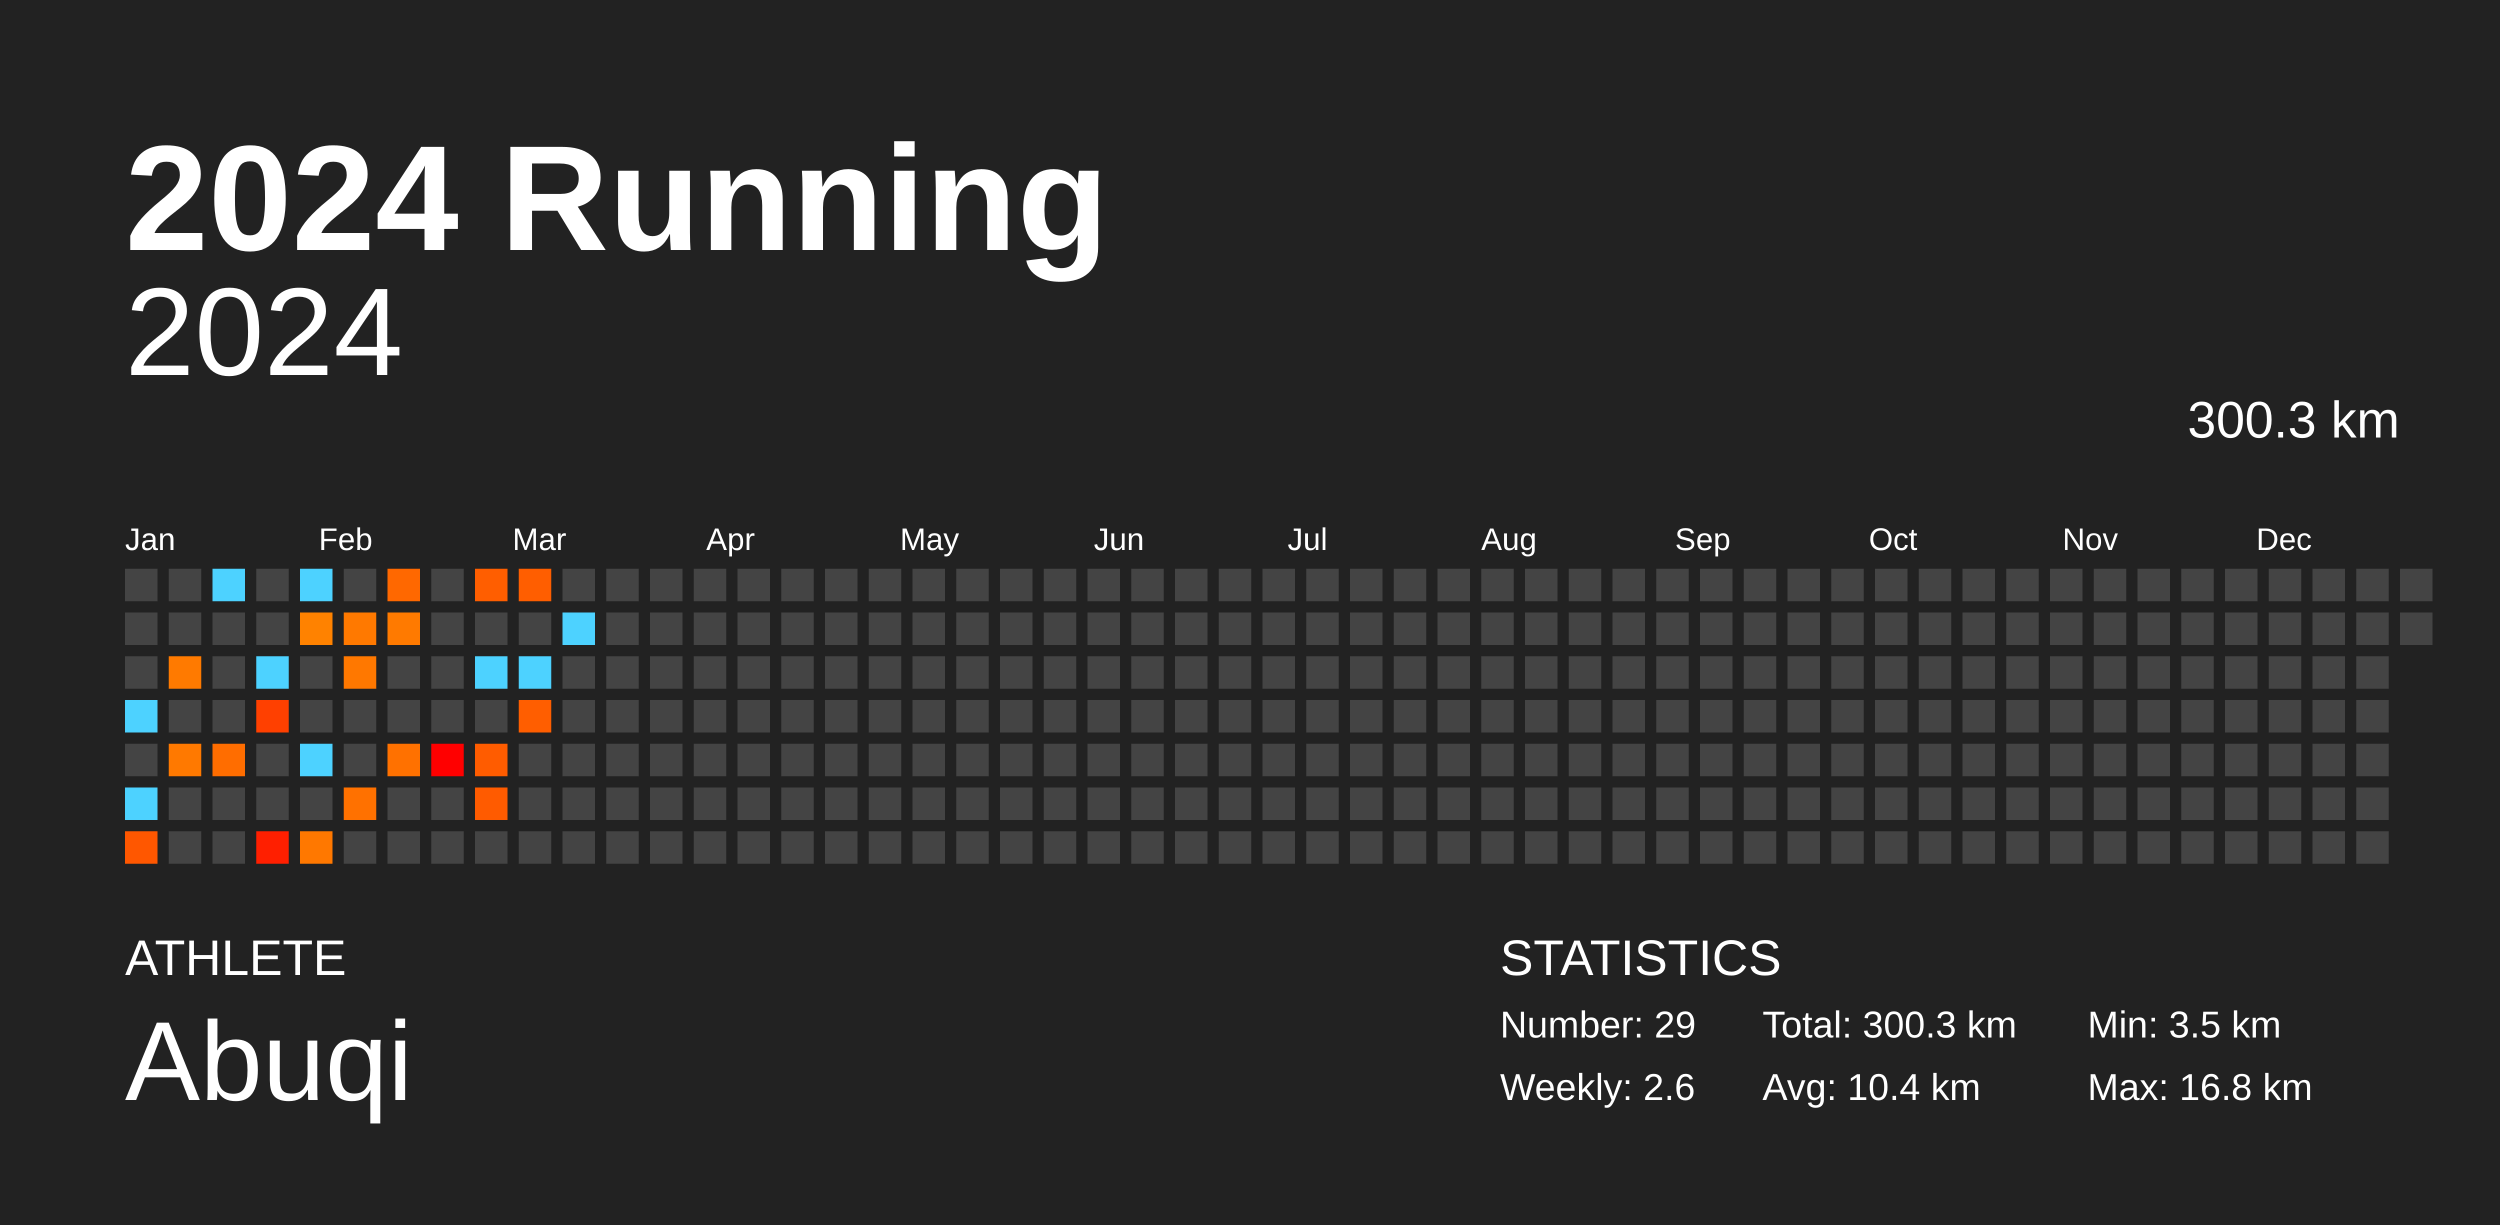
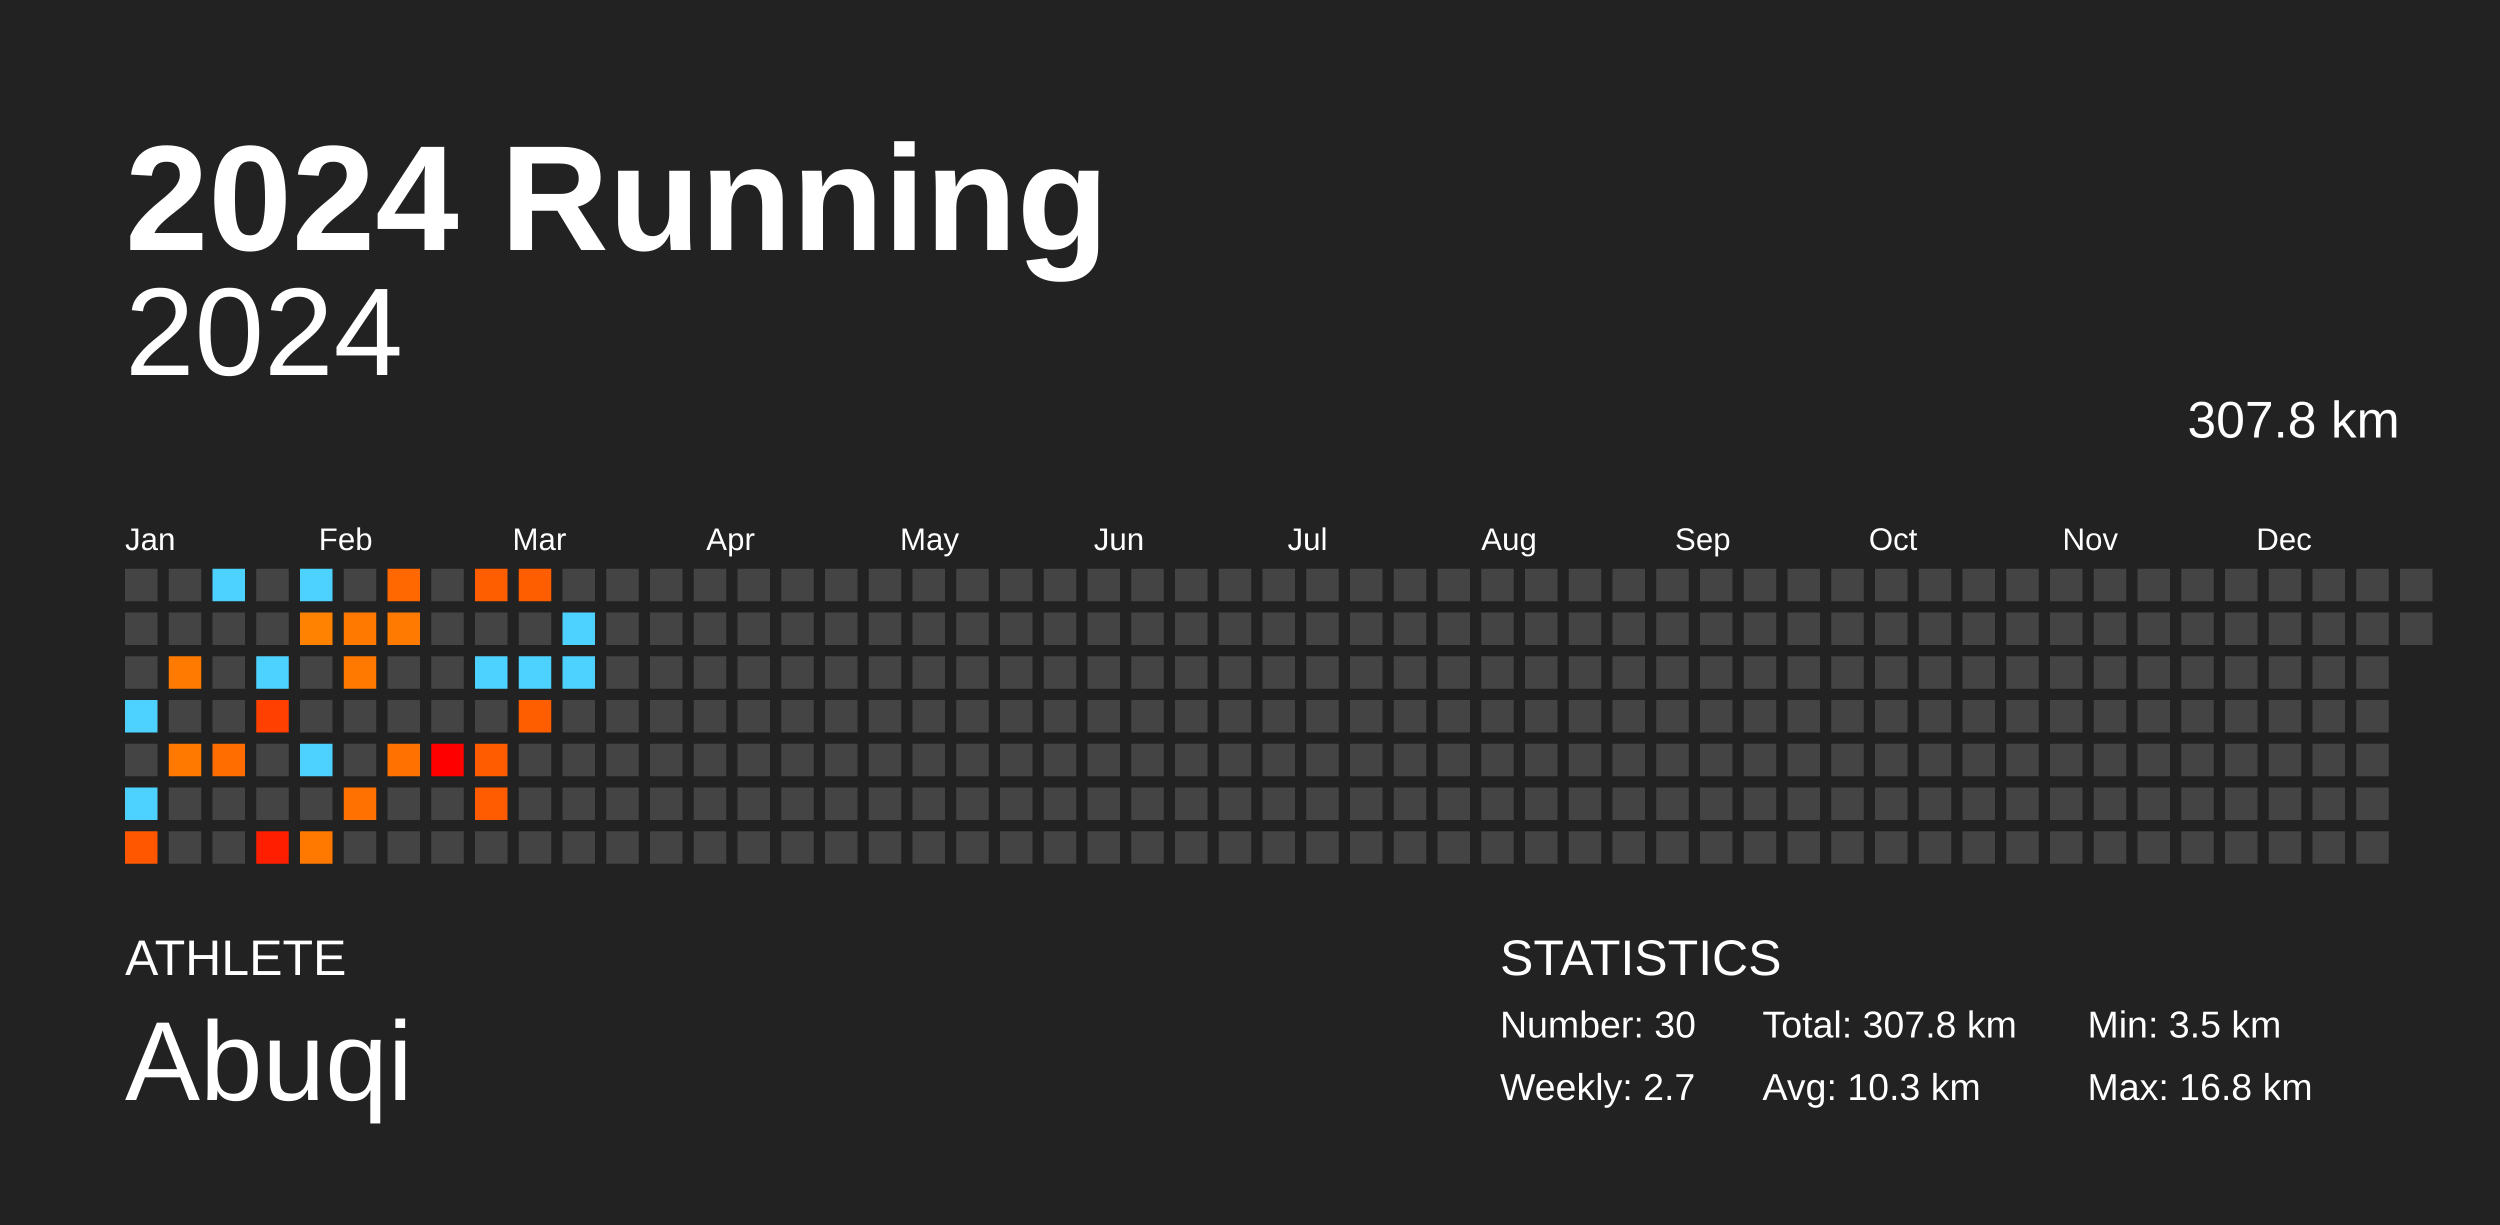
<svg xmlns="http://www.w3.org/2000/svg" baseProfile="full" height="98mm" version="1.1" viewBox="0,0,200,98" width="200mm">
  <defs />
  <rect fill="#222222" height="98" width="200" x="0" y="0" />
  <text fill="#FFFFFF" style="font-size:12px; font-family:Arial; font-weight:bold;" x="10" y="20">2024 Running</text>
  <text fill="#FFFFFF" style="font-size:4px; font-family:Arial" x="10" y="78">ATHLETE</text>
  <text fill="#FFFFFF" style="font-size:9px; font-family:Arial" x="10" y="88">Abuqi</text>
  <text fill="#FFFFFF" style="font-size:4px; font-family:Arial" x="120" y="78">STATISTICS</text>
-   <text fill="#FFFFFF" style="font-size:3px; font-family:Arial" x="120" y="83">Number: 29</text>
-   <text fill="#FFFFFF" style="font-size:3px; font-family:Arial" x="120" y="88">Weekly: 2.6</text>
-   <text fill="#FFFFFF" style="font-size:3px; font-family:Arial" x="141" y="83">Total: 300.3 km</text>
-   <text fill="#FFFFFF" style="font-size:3px; font-family:Arial" x="141" y="88">Avg: 10.4 km</text>
+   <text fill="#FFFFFF" style="font-size:3px; font-family:Arial" x="120" y="83">Number: 30</text>
+   <text fill="#FFFFFF" style="font-size:3px; font-family:Arial" x="120" y="88">Weekly: 2.7</text>
+   <text fill="#FFFFFF" style="font-size:3px; font-family:Arial" x="141" y="83">Total: 307.8 km</text>
+   <text fill="#FFFFFF" style="font-size:3px; font-family:Arial" x="141" y="88">Avg: 10.3 km</text>
  <text fill="#FFFFFF" style="font-size:3px; font-family:Arial" x="167" y="83">Min: 3.5 km</text>
  <text fill="#FFFFFF" style="font-size:3px; font-family:Arial" x="167" y="88">Max: 16.8 km</text>
  <text alignment-baseline="hanging" fill="#FFFFFF" style="font-size:10.0px; font-family:Arial;" x="10" y="30">2024</text>
-   <text alignment-baseline="hanging" fill="#FFFFFF" style="font-size:4.125px; font-family:Arial;" x="175" y="35">300.3 km</text>
+   <text alignment-baseline="hanging" fill="#FFFFFF" style="font-size:4.125px; font-family:Arial;" x="175" y="35">307.8 km</text>
  <text fill="#FFFFFF" style="font-size:2.5px; font-family:Arial" x="10.0" y="44">Jan</text>
  <text fill="#FFFFFF" style="font-size:2.5px; font-family:Arial" x="25.5" y="44">Feb</text>
  <text fill="#FFFFFF" style="font-size:2.5px; font-family:Arial" x="41.0" y="44">Mar</text>
  <text fill="#FFFFFF" style="font-size:2.5px; font-family:Arial" x="56.5" y="44">Apr</text>
  <text fill="#FFFFFF" style="font-size:2.5px; font-family:Arial" x="72.0" y="44">May</text>
  <text fill="#FFFFFF" style="font-size:2.5px; font-family:Arial" x="87.5" y="44">Jun</text>
  <text fill="#FFFFFF" style="font-size:2.5px; font-family:Arial" x="103.0" y="44">Jul</text>
  <text fill="#FFFFFF" style="font-size:2.5px; font-family:Arial" x="118.5" y="44">Aug</text>
  <text fill="#FFFFFF" style="font-size:2.5px; font-family:Arial" x="134.0" y="44">Sep</text>
  <text fill="#FFFFFF" style="font-size:2.5px; font-family:Arial" x="149.5" y="44">Oct</text>
  <text fill="#FFFFFF" style="font-size:2.5px; font-family:Arial" x="165.0" y="44">Nov</text>
  <text fill="#FFFFFF" style="font-size:2.5px; font-family:Arial" x="180.5" y="44">Dec</text>
  <rect fill="#444444" height="2.6" width="2.6" x="10.0" y="45.5" />
  <rect fill="#444444" height="2.6" width="2.6" x="10.0" y="49.0" />
  <rect fill="#444444" height="2.6" width="2.6" x="10.0" y="52.5" />
  <rect fill="#4dd2ff" height="2.6" width="2.6" x="10.0" y="56.0" />
  <rect fill="#444444" height="2.6" width="2.6" x="10.0" y="59.5" />
  <rect fill="#4dd2ff" height="2.6" width="2.6" x="10.0" y="63.0" />
  <rect fill="#ff5700" height="2.6" width="2.6" x="10.0" y="66.5" />
  <rect fill="#444444" height="2.6" width="2.6" x="13.5" y="45.5" />
  <rect fill="#444444" height="2.6" width="2.6" x="13.5" y="49.0" />
  <rect fill="#ff7a00" height="2.6" width="2.6" x="13.5" y="52.5" />
  <rect fill="#444444" height="2.6" width="2.6" x="13.5" y="56.0" />
  <rect fill="#ff7900" height="2.6" width="2.6" x="13.5" y="59.5" />
  <rect fill="#444444" height="2.6" width="2.6" x="13.5" y="63.0" />
  <rect fill="#444444" height="2.6" width="2.6" x="13.5" y="66.5" />
  <rect fill="#4dd2ff" height="2.6" width="2.6" x="17.0" y="45.5" />
  <rect fill="#444444" height="2.6" width="2.6" x="17.0" y="49.0" />
  <rect fill="#444444" height="2.6" width="2.6" x="17.0" y="52.5" />
  <rect fill="#444444" height="2.6" width="2.6" x="17.0" y="56.0" />
  <rect fill="#ff6d00" height="2.6" width="2.6" x="17.0" y="59.5" />
  <rect fill="#444444" height="2.6" width="2.6" x="17.0" y="63.0" />
  <rect fill="#444444" height="2.6" width="2.6" x="17.0" y="66.5" />
  <rect fill="#444444" height="2.6" width="2.6" x="20.5" y="45.5" />
  <rect fill="#444444" height="2.6" width="2.6" x="20.5" y="49.0" />
  <rect fill="#4dd2ff" height="2.6" width="2.6" x="20.5" y="52.5" />
  <rect fill="#ff4000" height="2.6" width="2.6" x="20.5" y="56.0" />
  <rect fill="#444444" height="2.6" width="2.6" x="20.5" y="59.5" />
  <rect fill="#444444" height="2.6" width="2.6" x="20.5" y="63.0" />
  <rect fill="#ff1f00" height="2.6" width="2.6" x="20.5" y="66.5" />
  <rect fill="#4dd2ff" height="2.6" width="2.6" x="24.0" y="45.5" />
  <rect fill="#ff8200" height="2.6" width="2.6" x="24.0" y="49.0" />
  <rect fill="#444444" height="2.6" width="2.6" x="24.0" y="52.5" />
  <rect fill="#444444" height="2.6" width="2.6" x="24.0" y="56.0" />
  <rect fill="#4dd2ff" height="2.6" width="2.6" x="24.0" y="59.5" />
  <rect fill="#444444" height="2.6" width="2.6" x="24.0" y="63.0" />
  <rect fill="#ff7800" height="2.6" width="2.6" x="24.0" y="66.5" />
  <rect fill="#444444" height="2.6" width="2.6" x="27.5" y="45.5" />
  <rect fill="#ff7900" height="2.6" width="2.6" x="27.5" y="49.0" />
  <rect fill="#ff7800" height="2.6" width="2.6" x="27.5" y="52.5" />
  <rect fill="#444444" height="2.6" width="2.6" x="27.5" y="56.0" />
  <rect fill="#444444" height="2.6" width="2.6" x="27.5" y="59.5" />
  <rect fill="#ff7100" height="2.6" width="2.6" x="27.5" y="63.0" />
  <rect fill="#444444" height="2.6" width="2.6" x="27.5" y="66.5" />
  <rect fill="#ff6800" height="2.6" width="2.6" x="31.0" y="45.5" />
  <rect fill="#ff7a00" height="2.6" width="2.6" x="31.0" y="49.0" />
  <rect fill="#444444" height="2.6" width="2.6" x="31.0" y="52.5" />
  <rect fill="#444444" height="2.6" width="2.6" x="31.0" y="56.0" />
  <rect fill="#ff7100" height="2.6" width="2.6" x="31.0" y="59.5" />
  <rect fill="#444444" height="2.6" width="2.6" x="31.0" y="63.0" />
  <rect fill="#444444" height="2.6" width="2.6" x="31.0" y="66.5" />
  <rect fill="#444444" height="2.6" width="2.6" x="34.5" y="45.5" />
  <rect fill="#444444" height="2.6" width="2.6" x="34.5" y="49.0" />
  <rect fill="#444444" height="2.6" width="2.6" x="34.5" y="52.5" />
  <rect fill="#444444" height="2.6" width="2.6" x="34.5" y="56.0" />
  <rect fill="#ff0000" height="2.6" width="2.6" x="34.5" y="59.5" />
  <rect fill="#444444" height="2.6" width="2.6" x="34.5" y="63.0" />
  <rect fill="#444444" height="2.6" width="2.6" x="34.5" y="66.5" />
  <rect fill="#ff5e00" height="2.6" width="2.6" x="38.0" y="45.5" />
  <rect fill="#444444" height="2.6" width="2.6" x="38.0" y="49.0" />
  <rect fill="#4dd2ff" height="2.6" width="2.6" x="38.0" y="52.5" />
  <rect fill="#444444" height="2.6" width="2.6" x="38.0" y="56.0" />
  <rect fill="#ff5c00" height="2.6" width="2.6" x="38.0" y="59.5" />
  <rect fill="#ff5b00" height="2.6" width="2.6" x="38.0" y="63.0" />
  <rect fill="#444444" height="2.6" width="2.6" x="38.0" y="66.5" />
  <rect fill="#ff5e00" height="2.6" width="2.6" x="41.5" y="45.5" />
  <rect fill="#444444" height="2.6" width="2.6" x="41.5" y="49.0" />
  <rect fill="#4dd2ff" height="2.6" width="2.6" x="41.5" y="52.5" />
  <rect fill="#ff5e00" height="2.6" width="2.6" x="41.5" y="56.0" />
  <rect fill="#444444" height="2.6" width="2.6" x="41.5" y="59.5" />
  <rect fill="#444444" height="2.6" width="2.6" x="41.5" y="63.0" />
  <rect fill="#444444" height="2.6" width="2.6" x="41.5" y="66.5" />
  <rect fill="#444444" height="2.6" width="2.6" x="45.0" y="45.5" />
  <rect fill="#4dd2ff" height="2.6" width="2.6" x="45.0" y="49.0" />
-   <rect fill="#444444" height="2.6" width="2.6" x="45.0" y="52.5" />
+   <rect fill="#4dd2ff" height="2.6" width="2.6" x="45.0" y="52.5" />
  <rect fill="#444444" height="2.6" width="2.6" x="45.0" y="56.0" />
  <rect fill="#444444" height="2.6" width="2.6" x="45.0" y="59.5" />
  <rect fill="#444444" height="2.6" width="2.6" x="45.0" y="63.0" />
  <rect fill="#444444" height="2.6" width="2.6" x="45.0" y="66.5" />
  <rect fill="#444444" height="2.6" width="2.6" x="48.5" y="45.5" />
  <rect fill="#444444" height="2.6" width="2.6" x="48.5" y="49.0" />
  <rect fill="#444444" height="2.6" width="2.6" x="48.5" y="52.5" />
  <rect fill="#444444" height="2.6" width="2.6" x="48.5" y="56.0" />
  <rect fill="#444444" height="2.6" width="2.6" x="48.5" y="59.5" />
  <rect fill="#444444" height="2.6" width="2.6" x="48.5" y="63.0" />
  <rect fill="#444444" height="2.6" width="2.6" x="48.5" y="66.5" />
  <rect fill="#444444" height="2.6" width="2.6" x="52.0" y="45.5" />
  <rect fill="#444444" height="2.6" width="2.6" x="52.0" y="49.0" />
  <rect fill="#444444" height="2.6" width="2.6" x="52.0" y="52.5" />
  <rect fill="#444444" height="2.6" width="2.6" x="52.0" y="56.0" />
  <rect fill="#444444" height="2.6" width="2.6" x="52.0" y="59.5" />
  <rect fill="#444444" height="2.6" width="2.6" x="52.0" y="63.0" />
  <rect fill="#444444" height="2.6" width="2.6" x="52.0" y="66.5" />
  <rect fill="#444444" height="2.6" width="2.6" x="55.5" y="45.5" />
  <rect fill="#444444" height="2.6" width="2.6" x="55.5" y="49.0" />
  <rect fill="#444444" height="2.6" width="2.6" x="55.5" y="52.5" />
  <rect fill="#444444" height="2.6" width="2.6" x="55.5" y="56.0" />
  <rect fill="#444444" height="2.6" width="2.6" x="55.5" y="59.5" />
  <rect fill="#444444" height="2.6" width="2.6" x="55.5" y="63.0" />
  <rect fill="#444444" height="2.6" width="2.6" x="55.5" y="66.5" />
  <rect fill="#444444" height="2.6" width="2.6" x="59.0" y="45.5" />
  <rect fill="#444444" height="2.6" width="2.6" x="59.0" y="49.0" />
  <rect fill="#444444" height="2.6" width="2.6" x="59.0" y="52.5" />
  <rect fill="#444444" height="2.6" width="2.6" x="59.0" y="56.0" />
  <rect fill="#444444" height="2.6" width="2.6" x="59.0" y="59.5" />
  <rect fill="#444444" height="2.6" width="2.6" x="59.0" y="63.0" />
  <rect fill="#444444" height="2.6" width="2.6" x="59.0" y="66.5" />
  <rect fill="#444444" height="2.6" width="2.6" x="62.5" y="45.5" />
  <rect fill="#444444" height="2.6" width="2.6" x="62.5" y="49.0" />
  <rect fill="#444444" height="2.6" width="2.6" x="62.5" y="52.5" />
  <rect fill="#444444" height="2.6" width="2.6" x="62.5" y="56.0" />
  <rect fill="#444444" height="2.6" width="2.6" x="62.5" y="59.5" />
  <rect fill="#444444" height="2.6" width="2.6" x="62.5" y="63.0" />
  <rect fill="#444444" height="2.6" width="2.6" x="62.5" y="66.5" />
  <rect fill="#444444" height="2.6" width="2.6" x="66.0" y="45.5" />
  <rect fill="#444444" height="2.6" width="2.6" x="66.0" y="49.0" />
  <rect fill="#444444" height="2.6" width="2.6" x="66.0" y="52.5" />
  <rect fill="#444444" height="2.6" width="2.6" x="66.0" y="56.0" />
  <rect fill="#444444" height="2.6" width="2.6" x="66.0" y="59.5" />
  <rect fill="#444444" height="2.6" width="2.6" x="66.0" y="63.0" />
  <rect fill="#444444" height="2.6" width="2.6" x="66.0" y="66.5" />
  <rect fill="#444444" height="2.6" width="2.6" x="69.5" y="45.5" />
  <rect fill="#444444" height="2.6" width="2.6" x="69.5" y="49.0" />
  <rect fill="#444444" height="2.6" width="2.6" x="69.5" y="52.5" />
  <rect fill="#444444" height="2.6" width="2.6" x="69.5" y="56.0" />
  <rect fill="#444444" height="2.6" width="2.6" x="69.5" y="59.5" />
  <rect fill="#444444" height="2.6" width="2.6" x="69.5" y="63.0" />
  <rect fill="#444444" height="2.6" width="2.6" x="69.5" y="66.5" />
  <rect fill="#444444" height="2.6" width="2.6" x="73.0" y="45.5" />
  <rect fill="#444444" height="2.6" width="2.6" x="73.0" y="49.0" />
  <rect fill="#444444" height="2.6" width="2.6" x="73.0" y="52.5" />
  <rect fill="#444444" height="2.6" width="2.6" x="73.0" y="56.0" />
  <rect fill="#444444" height="2.6" width="2.6" x="73.0" y="59.5" />
  <rect fill="#444444" height="2.6" width="2.6" x="73.0" y="63.0" />
  <rect fill="#444444" height="2.6" width="2.6" x="73.0" y="66.5" />
  <rect fill="#444444" height="2.6" width="2.6" x="76.5" y="45.5" />
  <rect fill="#444444" height="2.6" width="2.6" x="76.5" y="49.0" />
  <rect fill="#444444" height="2.6" width="2.6" x="76.5" y="52.5" />
  <rect fill="#444444" height="2.6" width="2.6" x="76.5" y="56.0" />
  <rect fill="#444444" height="2.6" width="2.6" x="76.5" y="59.5" />
  <rect fill="#444444" height="2.6" width="2.6" x="76.5" y="63.0" />
  <rect fill="#444444" height="2.6" width="2.6" x="76.5" y="66.5" />
  <rect fill="#444444" height="2.6" width="2.6" x="80.0" y="45.5" />
  <rect fill="#444444" height="2.6" width="2.6" x="80.0" y="49.0" />
  <rect fill="#444444" height="2.6" width="2.6" x="80.0" y="52.5" />
  <rect fill="#444444" height="2.6" width="2.6" x="80.0" y="56.0" />
  <rect fill="#444444" height="2.6" width="2.6" x="80.0" y="59.5" />
  <rect fill="#444444" height="2.6" width="2.6" x="80.0" y="63.0" />
  <rect fill="#444444" height="2.6" width="2.6" x="80.0" y="66.5" />
  <rect fill="#444444" height="2.6" width="2.6" x="83.5" y="45.5" />
  <rect fill="#444444" height="2.6" width="2.6" x="83.5" y="49.0" />
  <rect fill="#444444" height="2.6" width="2.6" x="83.5" y="52.5" />
  <rect fill="#444444" height="2.6" width="2.6" x="83.5" y="56.0" />
  <rect fill="#444444" height="2.6" width="2.6" x="83.5" y="59.5" />
  <rect fill="#444444" height="2.6" width="2.6" x="83.5" y="63.0" />
  <rect fill="#444444" height="2.6" width="2.6" x="83.5" y="66.5" />
  <rect fill="#444444" height="2.6" width="2.6" x="87.0" y="45.5" />
  <rect fill="#444444" height="2.6" width="2.6" x="87.0" y="49.0" />
  <rect fill="#444444" height="2.6" width="2.6" x="87.0" y="52.5" />
  <rect fill="#444444" height="2.6" width="2.6" x="87.0" y="56.0" />
  <rect fill="#444444" height="2.6" width="2.6" x="87.0" y="59.5" />
  <rect fill="#444444" height="2.6" width="2.6" x="87.0" y="63.0" />
  <rect fill="#444444" height="2.6" width="2.6" x="87.0" y="66.5" />
  <rect fill="#444444" height="2.6" width="2.6" x="90.5" y="45.5" />
  <rect fill="#444444" height="2.6" width="2.6" x="90.5" y="49.0" />
  <rect fill="#444444" height="2.6" width="2.6" x="90.5" y="52.5" />
  <rect fill="#444444" height="2.6" width="2.6" x="90.5" y="56.0" />
  <rect fill="#444444" height="2.6" width="2.6" x="90.5" y="59.5" />
  <rect fill="#444444" height="2.6" width="2.6" x="90.5" y="63.0" />
  <rect fill="#444444" height="2.6" width="2.6" x="90.5" y="66.5" />
  <rect fill="#444444" height="2.6" width="2.6" x="94.0" y="45.5" />
  <rect fill="#444444" height="2.6" width="2.6" x="94.0" y="49.0" />
  <rect fill="#444444" height="2.6" width="2.6" x="94.0" y="52.5" />
  <rect fill="#444444" height="2.6" width="2.6" x="94.0" y="56.0" />
  <rect fill="#444444" height="2.6" width="2.6" x="94.0" y="59.5" />
  <rect fill="#444444" height="2.6" width="2.6" x="94.0" y="63.0" />
  <rect fill="#444444" height="2.6" width="2.6" x="94.0" y="66.5" />
  <rect fill="#444444" height="2.6" width="2.6" x="97.5" y="45.5" />
  <rect fill="#444444" height="2.6" width="2.6" x="97.5" y="49.0" />
  <rect fill="#444444" height="2.6" width="2.6" x="97.5" y="52.5" />
  <rect fill="#444444" height="2.6" width="2.6" x="97.5" y="56.0" />
  <rect fill="#444444" height="2.6" width="2.6" x="97.5" y="59.5" />
  <rect fill="#444444" height="2.6" width="2.6" x="97.5" y="63.0" />
  <rect fill="#444444" height="2.6" width="2.6" x="97.5" y="66.5" />
  <rect fill="#444444" height="2.6" width="2.6" x="101.0" y="45.5" />
  <rect fill="#444444" height="2.6" width="2.6" x="101.0" y="49.0" />
  <rect fill="#444444" height="2.6" width="2.6" x="101.0" y="52.5" />
  <rect fill="#444444" height="2.6" width="2.6" x="101.0" y="56.0" />
  <rect fill="#444444" height="2.6" width="2.6" x="101.0" y="59.5" />
  <rect fill="#444444" height="2.6" width="2.6" x="101.0" y="63.0" />
  <rect fill="#444444" height="2.6" width="2.6" x="101.0" y="66.5" />
  <rect fill="#444444" height="2.6" width="2.6" x="104.5" y="45.5" />
  <rect fill="#444444" height="2.6" width="2.6" x="104.5" y="49.0" />
  <rect fill="#444444" height="2.6" width="2.6" x="104.5" y="52.5" />
  <rect fill="#444444" height="2.6" width="2.6" x="104.5" y="56.0" />
  <rect fill="#444444" height="2.6" width="2.6" x="104.5" y="59.5" />
  <rect fill="#444444" height="2.6" width="2.6" x="104.5" y="63.0" />
  <rect fill="#444444" height="2.6" width="2.6" x="104.5" y="66.5" />
  <rect fill="#444444" height="2.6" width="2.6" x="108.0" y="45.5" />
  <rect fill="#444444" height="2.6" width="2.6" x="108.0" y="49.0" />
  <rect fill="#444444" height="2.6" width="2.6" x="108.0" y="52.5" />
  <rect fill="#444444" height="2.6" width="2.6" x="108.0" y="56.0" />
  <rect fill="#444444" height="2.6" width="2.6" x="108.0" y="59.5" />
  <rect fill="#444444" height="2.6" width="2.6" x="108.0" y="63.0" />
  <rect fill="#444444" height="2.6" width="2.6" x="108.0" y="66.5" />
  <rect fill="#444444" height="2.6" width="2.6" x="111.5" y="45.5" />
  <rect fill="#444444" height="2.6" width="2.6" x="111.5" y="49.0" />
  <rect fill="#444444" height="2.6" width="2.6" x="111.5" y="52.5" />
  <rect fill="#444444" height="2.6" width="2.6" x="111.5" y="56.0" />
  <rect fill="#444444" height="2.6" width="2.6" x="111.5" y="59.5" />
  <rect fill="#444444" height="2.6" width="2.6" x="111.5" y="63.0" />
  <rect fill="#444444" height="2.6" width="2.6" x="111.5" y="66.5" />
  <rect fill="#444444" height="2.6" width="2.6" x="115.0" y="45.5" />
  <rect fill="#444444" height="2.6" width="2.6" x="115.0" y="49.0" />
  <rect fill="#444444" height="2.6" width="2.6" x="115.0" y="52.5" />
  <rect fill="#444444" height="2.6" width="2.6" x="115.0" y="56.0" />
  <rect fill="#444444" height="2.6" width="2.6" x="115.0" y="59.5" />
  <rect fill="#444444" height="2.6" width="2.6" x="115.0" y="63.0" />
  <rect fill="#444444" height="2.6" width="2.6" x="115.0" y="66.5" />
  <rect fill="#444444" height="2.6" width="2.6" x="118.5" y="45.5" />
  <rect fill="#444444" height="2.6" width="2.6" x="118.5" y="49.0" />
  <rect fill="#444444" height="2.6" width="2.6" x="118.5" y="52.5" />
  <rect fill="#444444" height="2.6" width="2.6" x="118.5" y="56.0" />
  <rect fill="#444444" height="2.6" width="2.6" x="118.5" y="59.5" />
  <rect fill="#444444" height="2.6" width="2.6" x="118.5" y="63.0" />
  <rect fill="#444444" height="2.6" width="2.6" x="118.5" y="66.5" />
  <rect fill="#444444" height="2.6" width="2.6" x="122.0" y="45.5" />
  <rect fill="#444444" height="2.6" width="2.6" x="122.0" y="49.0" />
  <rect fill="#444444" height="2.6" width="2.6" x="122.0" y="52.5" />
  <rect fill="#444444" height="2.6" width="2.6" x="122.0" y="56.0" />
  <rect fill="#444444" height="2.6" width="2.6" x="122.0" y="59.5" />
  <rect fill="#444444" height="2.6" width="2.6" x="122.0" y="63.0" />
  <rect fill="#444444" height="2.6" width="2.6" x="122.0" y="66.5" />
  <rect fill="#444444" height="2.6" width="2.6" x="125.5" y="45.5" />
  <rect fill="#444444" height="2.6" width="2.6" x="125.5" y="49.0" />
  <rect fill="#444444" height="2.6" width="2.6" x="125.5" y="52.5" />
  <rect fill="#444444" height="2.6" width="2.6" x="125.5" y="56.0" />
  <rect fill="#444444" height="2.6" width="2.6" x="125.5" y="59.5" />
  <rect fill="#444444" height="2.6" width="2.6" x="125.5" y="63.0" />
  <rect fill="#444444" height="2.6" width="2.6" x="125.5" y="66.5" />
  <rect fill="#444444" height="2.6" width="2.6" x="129.0" y="45.5" />
  <rect fill="#444444" height="2.6" width="2.6" x="129.0" y="49.0" />
  <rect fill="#444444" height="2.6" width="2.6" x="129.0" y="52.5" />
  <rect fill="#444444" height="2.6" width="2.6" x="129.0" y="56.0" />
  <rect fill="#444444" height="2.6" width="2.6" x="129.0" y="59.5" />
  <rect fill="#444444" height="2.6" width="2.6" x="129.0" y="63.0" />
  <rect fill="#444444" height="2.6" width="2.6" x="129.0" y="66.5" />
  <rect fill="#444444" height="2.6" width="2.6" x="132.5" y="45.5" />
  <rect fill="#444444" height="2.6" width="2.6" x="132.5" y="49.0" />
  <rect fill="#444444" height="2.6" width="2.6" x="132.5" y="52.5" />
  <rect fill="#444444" height="2.6" width="2.6" x="132.5" y="56.0" />
  <rect fill="#444444" height="2.6" width="2.6" x="132.5" y="59.5" />
  <rect fill="#444444" height="2.6" width="2.6" x="132.5" y="63.0" />
  <rect fill="#444444" height="2.6" width="2.6" x="132.5" y="66.5" />
  <rect fill="#444444" height="2.6" width="2.6" x="136.0" y="45.5" />
  <rect fill="#444444" height="2.6" width="2.6" x="136.0" y="49.0" />
  <rect fill="#444444" height="2.6" width="2.6" x="136.0" y="52.5" />
  <rect fill="#444444" height="2.6" width="2.6" x="136.0" y="56.0" />
  <rect fill="#444444" height="2.6" width="2.6" x="136.0" y="59.5" />
  <rect fill="#444444" height="2.6" width="2.6" x="136.0" y="63.0" />
  <rect fill="#444444" height="2.6" width="2.6" x="136.0" y="66.5" />
  <rect fill="#444444" height="2.6" width="2.6" x="139.5" y="45.5" />
  <rect fill="#444444" height="2.6" width="2.6" x="139.5" y="49.0" />
  <rect fill="#444444" height="2.6" width="2.6" x="139.5" y="52.5" />
  <rect fill="#444444" height="2.6" width="2.6" x="139.5" y="56.0" />
  <rect fill="#444444" height="2.6" width="2.6" x="139.5" y="59.5" />
  <rect fill="#444444" height="2.6" width="2.6" x="139.5" y="63.0" />
  <rect fill="#444444" height="2.6" width="2.6" x="139.5" y="66.5" />
  <rect fill="#444444" height="2.6" width="2.6" x="143.0" y="45.5" />
  <rect fill="#444444" height="2.6" width="2.6" x="143.0" y="49.0" />
  <rect fill="#444444" height="2.6" width="2.6" x="143.0" y="52.5" />
  <rect fill="#444444" height="2.6" width="2.6" x="143.0" y="56.0" />
  <rect fill="#444444" height="2.6" width="2.6" x="143.0" y="59.5" />
  <rect fill="#444444" height="2.6" width="2.6" x="143.0" y="63.0" />
  <rect fill="#444444" height="2.6" width="2.6" x="143.0" y="66.5" />
  <rect fill="#444444" height="2.6" width="2.6" x="146.5" y="45.5" />
  <rect fill="#444444" height="2.6" width="2.6" x="146.5" y="49.0" />
  <rect fill="#444444" height="2.6" width="2.6" x="146.5" y="52.5" />
  <rect fill="#444444" height="2.6" width="2.6" x="146.5" y="56.0" />
  <rect fill="#444444" height="2.6" width="2.6" x="146.5" y="59.5" />
  <rect fill="#444444" height="2.6" width="2.6" x="146.5" y="63.0" />
  <rect fill="#444444" height="2.6" width="2.6" x="146.5" y="66.5" />
  <rect fill="#444444" height="2.6" width="2.6" x="150.0" y="45.5" />
  <rect fill="#444444" height="2.6" width="2.6" x="150.0" y="49.0" />
  <rect fill="#444444" height="2.6" width="2.6" x="150.0" y="52.5" />
  <rect fill="#444444" height="2.6" width="2.6" x="150.0" y="56.0" />
  <rect fill="#444444" height="2.6" width="2.6" x="150.0" y="59.5" />
  <rect fill="#444444" height="2.6" width="2.6" x="150.0" y="63.0" />
  <rect fill="#444444" height="2.6" width="2.6" x="150.0" y="66.5" />
  <rect fill="#444444" height="2.6" width="2.6" x="153.5" y="45.5" />
  <rect fill="#444444" height="2.6" width="2.6" x="153.5" y="49.0" />
  <rect fill="#444444" height="2.6" width="2.6" x="153.5" y="52.5" />
  <rect fill="#444444" height="2.6" width="2.6" x="153.5" y="56.0" />
  <rect fill="#444444" height="2.6" width="2.6" x="153.5" y="59.5" />
  <rect fill="#444444" height="2.6" width="2.6" x="153.5" y="63.0" />
  <rect fill="#444444" height="2.6" width="2.6" x="153.5" y="66.5" />
  <rect fill="#444444" height="2.6" width="2.6" x="157.0" y="45.5" />
  <rect fill="#444444" height="2.6" width="2.6" x="157.0" y="49.0" />
  <rect fill="#444444" height="2.6" width="2.6" x="157.0" y="52.5" />
  <rect fill="#444444" height="2.6" width="2.6" x="157.0" y="56.0" />
  <rect fill="#444444" height="2.6" width="2.6" x="157.0" y="59.5" />
  <rect fill="#444444" height="2.6" width="2.6" x="157.0" y="63.0" />
  <rect fill="#444444" height="2.6" width="2.6" x="157.0" y="66.5" />
  <rect fill="#444444" height="2.6" width="2.6" x="160.5" y="45.5" />
  <rect fill="#444444" height="2.6" width="2.6" x="160.5" y="49.0" />
  <rect fill="#444444" height="2.6" width="2.6" x="160.5" y="52.5" />
  <rect fill="#444444" height="2.6" width="2.6" x="160.5" y="56.0" />
  <rect fill="#444444" height="2.6" width="2.6" x="160.5" y="59.5" />
  <rect fill="#444444" height="2.6" width="2.6" x="160.5" y="63.0" />
  <rect fill="#444444" height="2.6" width="2.6" x="160.5" y="66.5" />
  <rect fill="#444444" height="2.6" width="2.6" x="164.0" y="45.5" />
  <rect fill="#444444" height="2.6" width="2.6" x="164.0" y="49.0" />
  <rect fill="#444444" height="2.6" width="2.6" x="164.0" y="52.5" />
  <rect fill="#444444" height="2.6" width="2.6" x="164.0" y="56.0" />
  <rect fill="#444444" height="2.6" width="2.6" x="164.0" y="59.5" />
  <rect fill="#444444" height="2.6" width="2.6" x="164.0" y="63.0" />
  <rect fill="#444444" height="2.6" width="2.6" x="164.0" y="66.5" />
  <rect fill="#444444" height="2.6" width="2.6" x="167.5" y="45.5" />
  <rect fill="#444444" height="2.6" width="2.6" x="167.5" y="49.0" />
  <rect fill="#444444" height="2.6" width="2.6" x="167.5" y="52.5" />
  <rect fill="#444444" height="2.6" width="2.6" x="167.5" y="56.0" />
  <rect fill="#444444" height="2.6" width="2.6" x="167.5" y="59.5" />
  <rect fill="#444444" height="2.6" width="2.6" x="167.5" y="63.0" />
  <rect fill="#444444" height="2.6" width="2.6" x="167.5" y="66.5" />
  <rect fill="#444444" height="2.6" width="2.6" x="171.0" y="45.5" />
  <rect fill="#444444" height="2.6" width="2.6" x="171.0" y="49.0" />
  <rect fill="#444444" height="2.6" width="2.6" x="171.0" y="52.5" />
  <rect fill="#444444" height="2.6" width="2.6" x="171.0" y="56.0" />
  <rect fill="#444444" height="2.6" width="2.6" x="171.0" y="59.5" />
  <rect fill="#444444" height="2.6" width="2.6" x="171.0" y="63.0" />
  <rect fill="#444444" height="2.6" width="2.6" x="171.0" y="66.5" />
  <rect fill="#444444" height="2.6" width="2.6" x="174.5" y="45.5" />
  <rect fill="#444444" height="2.6" width="2.6" x="174.5" y="49.0" />
  <rect fill="#444444" height="2.6" width="2.6" x="174.5" y="52.5" />
  <rect fill="#444444" height="2.6" width="2.6" x="174.5" y="56.0" />
  <rect fill="#444444" height="2.6" width="2.6" x="174.5" y="59.5" />
  <rect fill="#444444" height="2.6" width="2.6" x="174.5" y="63.0" />
  <rect fill="#444444" height="2.6" width="2.6" x="174.5" y="66.5" />
  <rect fill="#444444" height="2.6" width="2.6" x="178.0" y="45.5" />
  <rect fill="#444444" height="2.6" width="2.6" x="178.0" y="49.0" />
  <rect fill="#444444" height="2.6" width="2.6" x="178.0" y="52.5" />
  <rect fill="#444444" height="2.6" width="2.6" x="178.0" y="56.0" />
  <rect fill="#444444" height="2.6" width="2.6" x="178.0" y="59.5" />
  <rect fill="#444444" height="2.6" width="2.6" x="178.0" y="63.0" />
  <rect fill="#444444" height="2.6" width="2.6" x="178.0" y="66.5" />
  <rect fill="#444444" height="2.6" width="2.6" x="181.5" y="45.5" />
  <rect fill="#444444" height="2.6" width="2.6" x="181.5" y="49.0" />
  <rect fill="#444444" height="2.6" width="2.6" x="181.5" y="52.5" />
  <rect fill="#444444" height="2.6" width="2.6" x="181.5" y="56.0" />
  <rect fill="#444444" height="2.6" width="2.6" x="181.5" y="59.5" />
  <rect fill="#444444" height="2.6" width="2.6" x="181.5" y="63.0" />
  <rect fill="#444444" height="2.6" width="2.6" x="181.5" y="66.5" />
  <rect fill="#444444" height="2.6" width="2.6" x="185.0" y="45.5" />
  <rect fill="#444444" height="2.6" width="2.6" x="185.0" y="49.0" />
  <rect fill="#444444" height="2.6" width="2.6" x="185.0" y="52.5" />
  <rect fill="#444444" height="2.6" width="2.6" x="185.0" y="56.0" />
  <rect fill="#444444" height="2.6" width="2.6" x="185.0" y="59.5" />
  <rect fill="#444444" height="2.6" width="2.6" x="185.0" y="63.0" />
  <rect fill="#444444" height="2.6" width="2.6" x="185.0" y="66.5" />
  <rect fill="#444444" height="2.6" width="2.6" x="188.5" y="45.5" />
  <rect fill="#444444" height="2.6" width="2.6" x="188.5" y="49.0" />
  <rect fill="#444444" height="2.6" width="2.6" x="188.5" y="52.5" />
  <rect fill="#444444" height="2.6" width="2.6" x="188.5" y="56.0" />
  <rect fill="#444444" height="2.6" width="2.6" x="188.5" y="59.5" />
  <rect fill="#444444" height="2.6" width="2.6" x="188.5" y="63.0" />
  <rect fill="#444444" height="2.6" width="2.6" x="188.5" y="66.5" />
  <rect fill="#444444" height="2.6" width="2.6" x="192.0" y="45.5" />
  <rect fill="#444444" height="2.6" width="2.6" x="192.0" y="49.0" />
</svg>
